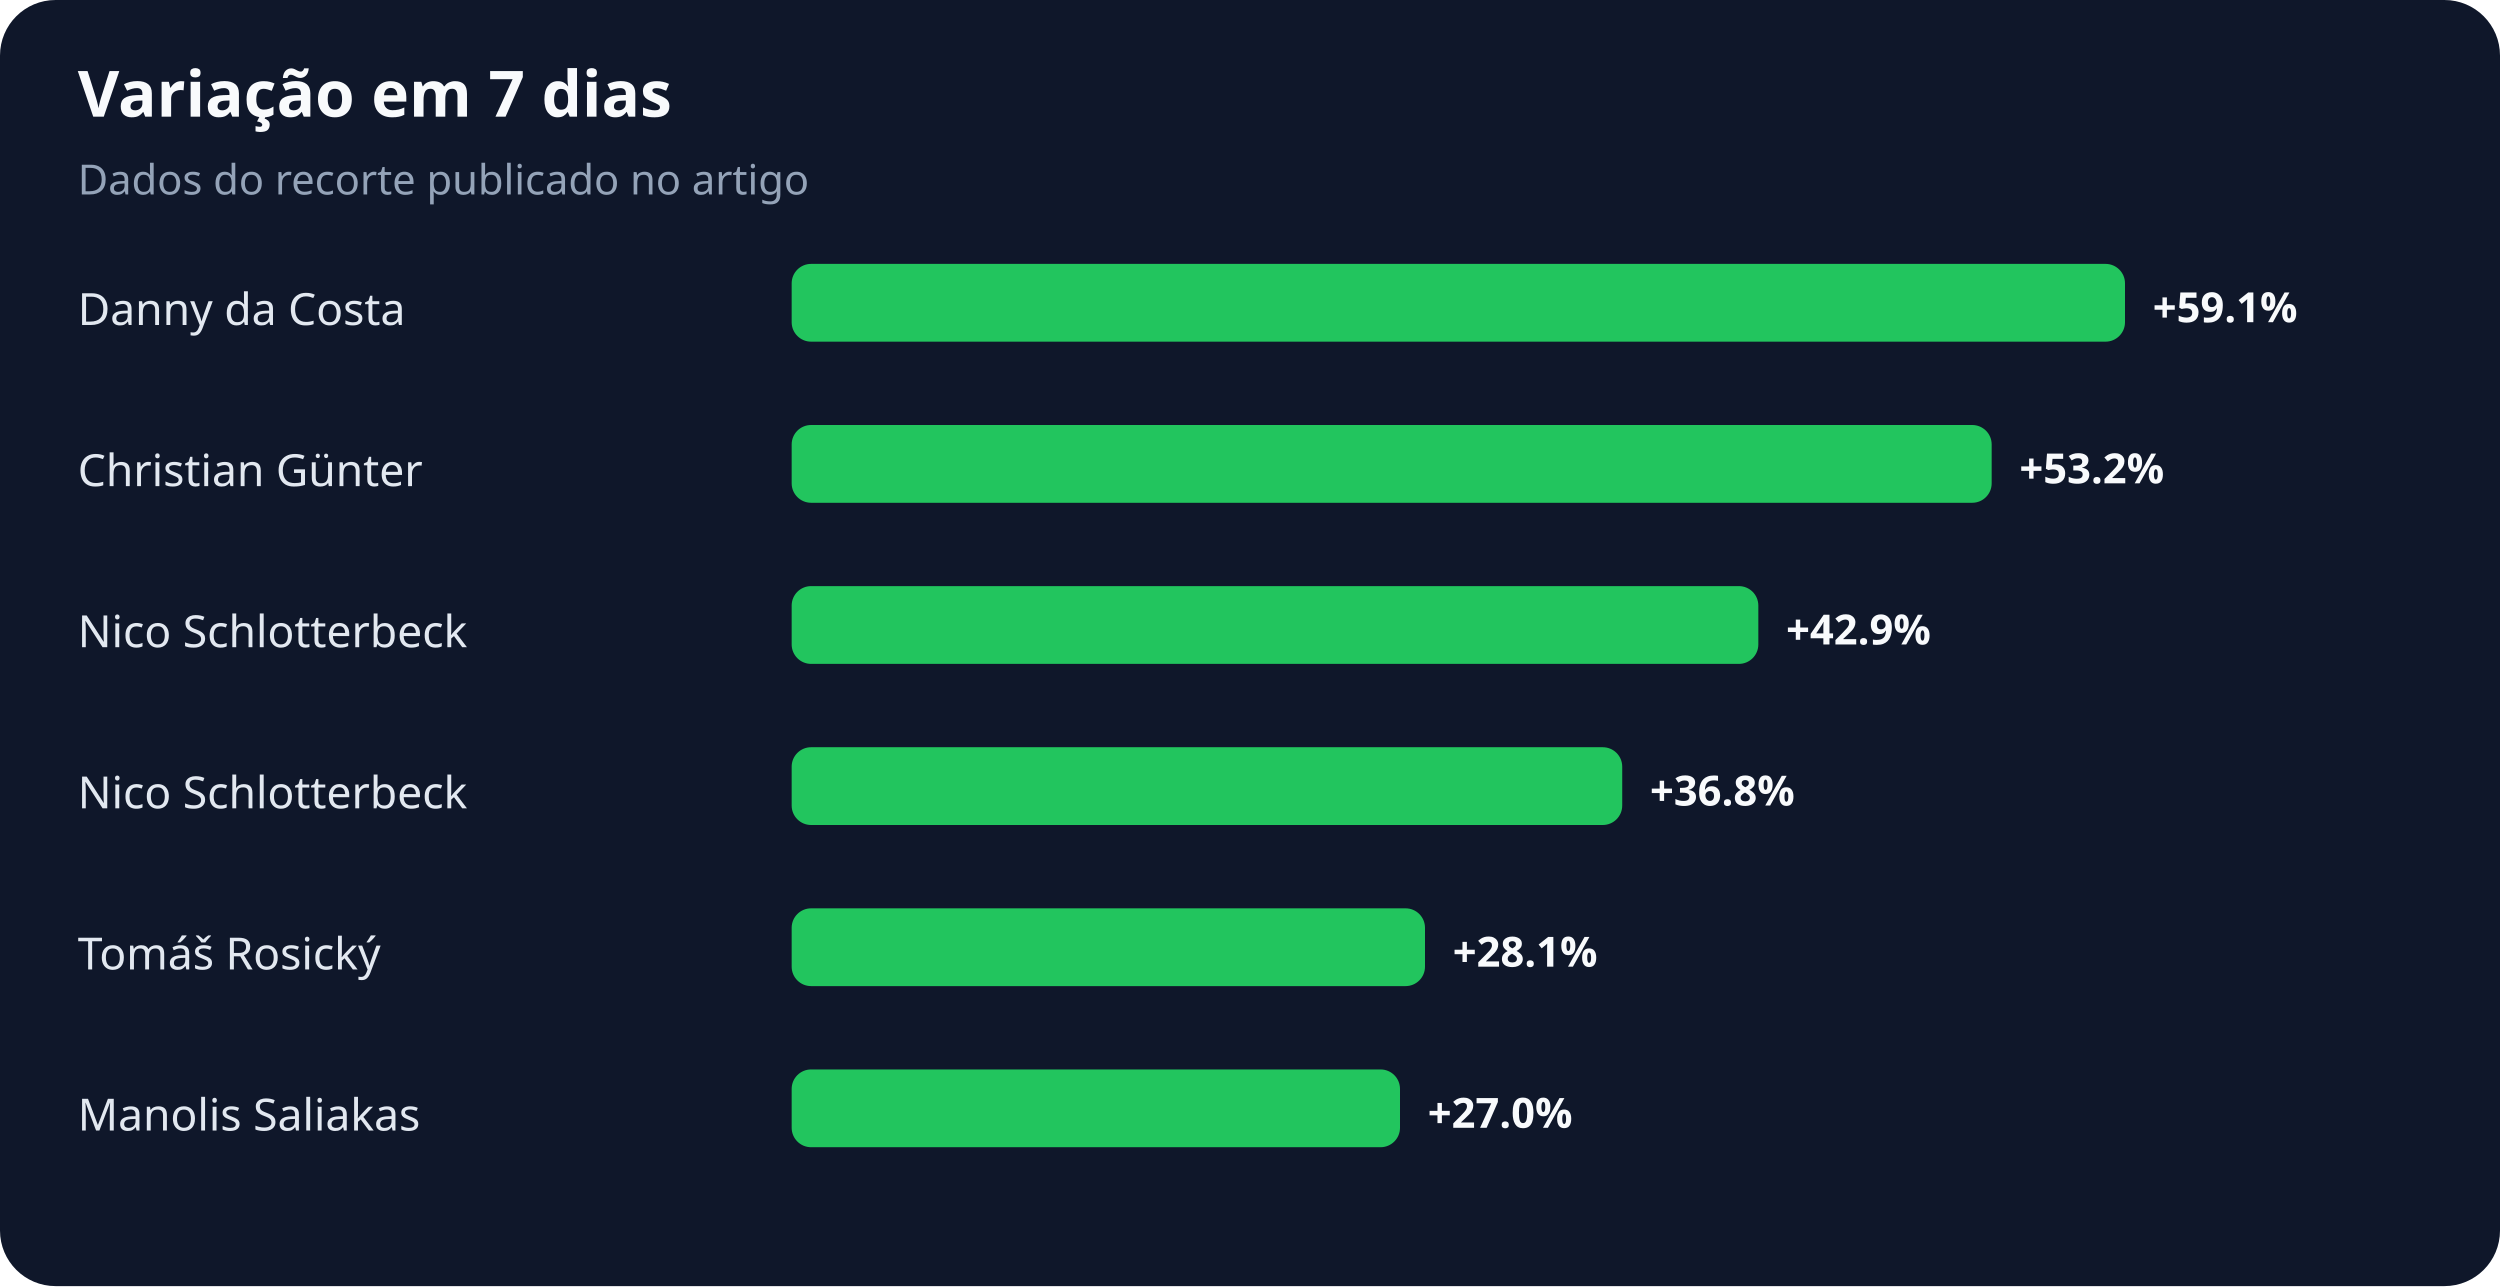
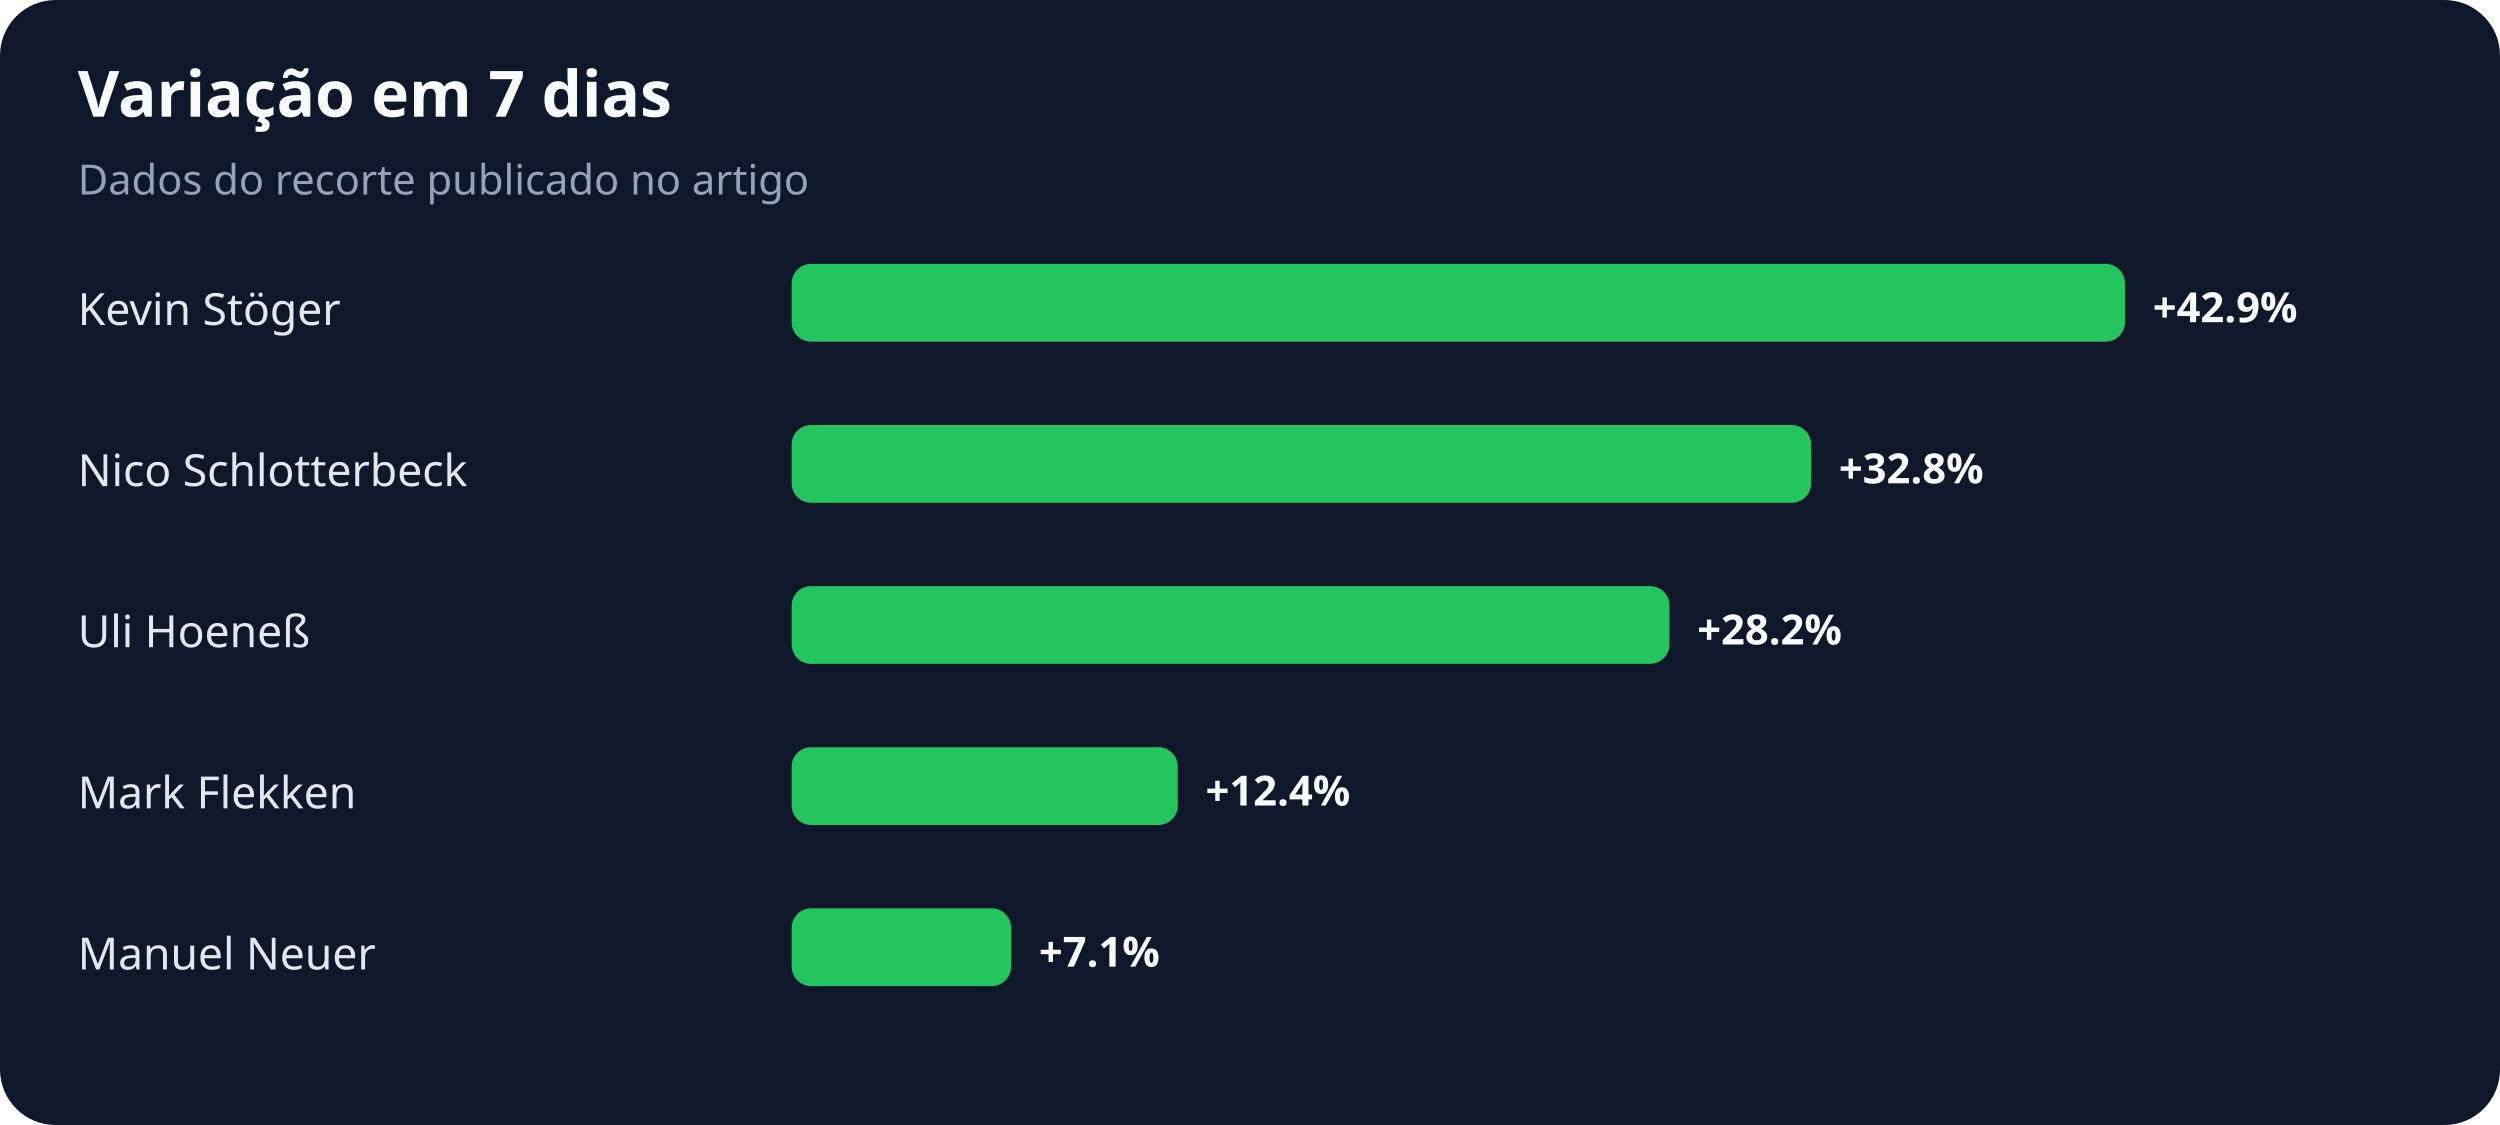
- <svg xmlns="http://www.w3.org/2000/svg" width="900" height="463" viewBox="0 0 900 463" role="img" aria-labelledby="title desc">
+ <svg xmlns="http://www.w3.org/2000/svg" width="900" height="405" viewBox="0 0 900 405" role="img" aria-labelledby="title desc">
  <rect width="100%" height="100%" rx="20" fill="#0f172a" />
  <text x="28" y="42" fill="#f8fafc" font-family="system-ui,sans-serif" font-size="23" font-weight="700">Variação em 7 dias</text>
  <text x="28" y="70" fill="#94a3b8" font-family="system-ui,sans-serif" font-size="15">Dados do recorte publicado no artigo</text>
-   <text x="28" y="117" fill="#e2e8f0" font-family="system-ui,sans-serif" font-size="16">Danny da Costa</text>
+   <text x="28" y="117" fill="#e2e8f0" font-family="system-ui,sans-serif" font-size="16">Kevin Stöger</text>
  <rect x="285" y="95" width="480" height="28" rx="7" fill="#22c55e" />
-   <text x="775" y="116" fill="#f8fafc" font-family="system-ui,sans-serif" font-size="15" font-weight="700">+59.1%</text>
-   <text x="28" y="175" fill="#e2e8f0" font-family="system-ui,sans-serif" font-size="16">Christian Günter</text>
-   <rect x="285" y="153" width="432" height="28" rx="7" fill="#22c55e" />
-   <text x="727" y="174" fill="#f8fafc" font-family="system-ui,sans-serif" font-size="15" font-weight="700">+53.2%</text>
-   <text x="28" y="233" fill="#e2e8f0" font-family="system-ui,sans-serif" font-size="16">Nico Schlotterbeck</text>
-   <rect x="285" y="211" width="348" height="28" rx="7" fill="#22c55e" />
-   <text x="643" y="232" fill="#f8fafc" font-family="system-ui,sans-serif" font-size="15" font-weight="700">+42.9%</text>
-   <text x="28" y="291" fill="#e2e8f0" font-family="system-ui,sans-serif" font-size="16">Nico Schlotterbeck</text>
-   <rect x="285" y="269" width="299" height="28" rx="7" fill="#22c55e" />
-   <text x="594" y="290" fill="#f8fafc" font-family="system-ui,sans-serif" font-size="15" font-weight="700">+36.8%</text>
-   <text x="28" y="349" fill="#e2e8f0" font-family="system-ui,sans-serif" font-size="16">Tomáš Rosický</text>
-   <rect x="285" y="327" width="228" height="28" rx="7" fill="#22c55e" />
-   <text x="523" y="348" fill="#f8fafc" font-family="system-ui,sans-serif" font-size="15" font-weight="700">+28.1%</text>
-   <text x="28" y="407" fill="#e2e8f0" font-family="system-ui,sans-serif" font-size="16">Manolis Saliakas</text>
-   <rect x="285" y="385" width="219" height="28" rx="7" fill="#22c55e" />
-   <text x="514" y="406" fill="#f8fafc" font-family="system-ui,sans-serif" font-size="15" font-weight="700">+27.0%</text>
+   <text x="775" y="116" fill="#f8fafc" font-family="system-ui,sans-serif" font-size="15" font-weight="700">+42.9%</text>
+   <text x="28" y="175" fill="#e2e8f0" font-family="system-ui,sans-serif" font-size="16">Nico Schlotterbeck</text>
+   <rect x="285" y="153" width="367" height="28" rx="7" fill="#22c55e" />
+   <text x="662" y="174" fill="#f8fafc" font-family="system-ui,sans-serif" font-size="15" font-weight="700">+32.8%</text>
+   <text x="28" y="233" fill="#e2e8f0" font-family="system-ui,sans-serif" font-size="16">Uli Hoeneß</text>
+   <rect x="285" y="211" width="316" height="28" rx="7" fill="#22c55e" />
+   <text x="611" y="232" fill="#f8fafc" font-family="system-ui,sans-serif" font-size="15" font-weight="700">+28.2%</text>
+   <text x="28" y="291" fill="#e2e8f0" font-family="system-ui,sans-serif" font-size="16">Mark Flekken</text>
+   <rect x="285" y="269" width="139" height="28" rx="7" fill="#22c55e" />
+   <text x="434" y="290" fill="#f8fafc" font-family="system-ui,sans-serif" font-size="15" font-weight="700">+12.4%</text>
+   <text x="28" y="349" fill="#e2e8f0" font-family="system-ui,sans-serif" font-size="16">Manuel Neuer</text>
+   <rect x="285" y="327" width="79" height="28" rx="7" fill="#22c55e" />
+   <text x="374" y="348" fill="#f8fafc" font-family="system-ui,sans-serif" font-size="15" font-weight="700">+7.1%</text>
</svg>
